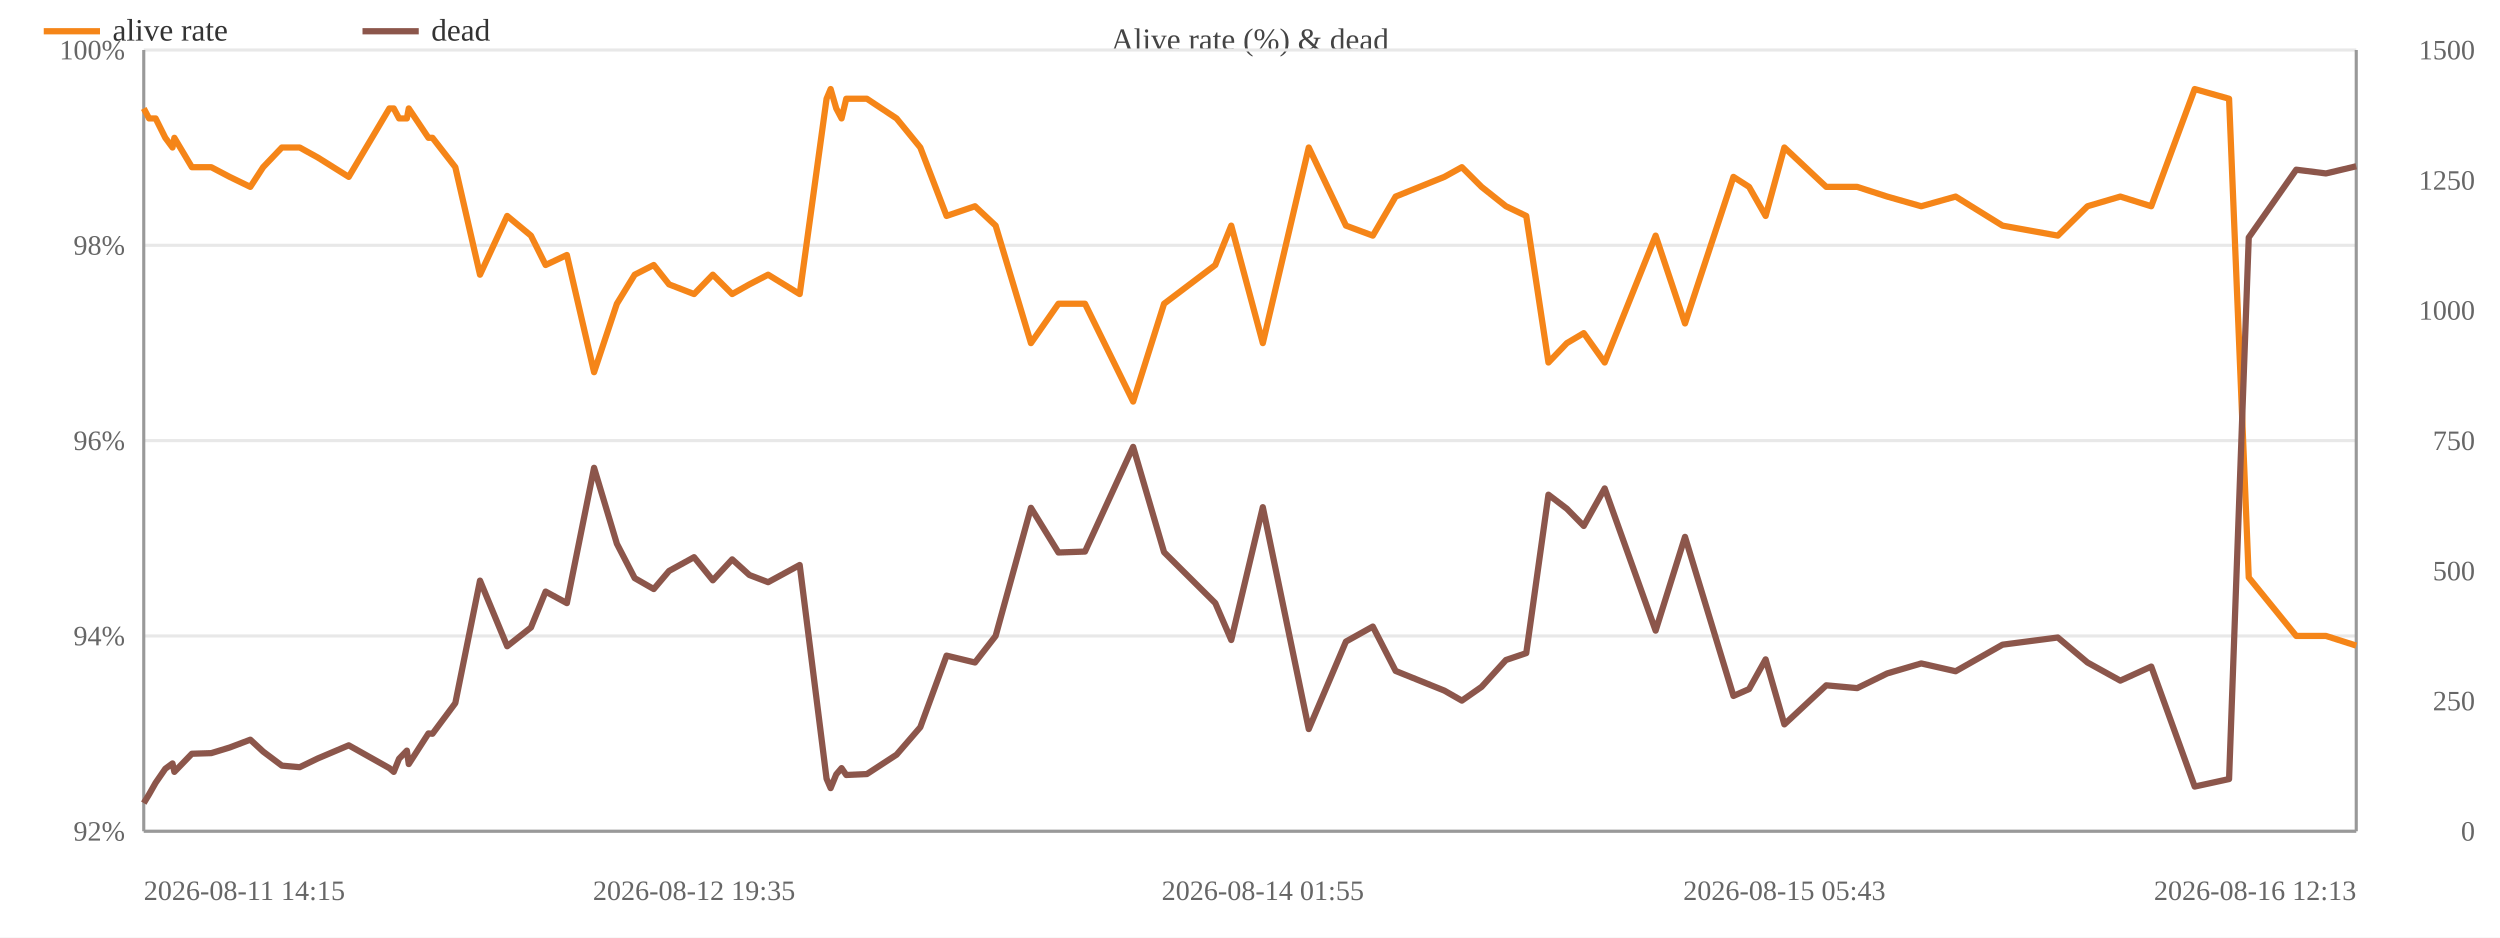
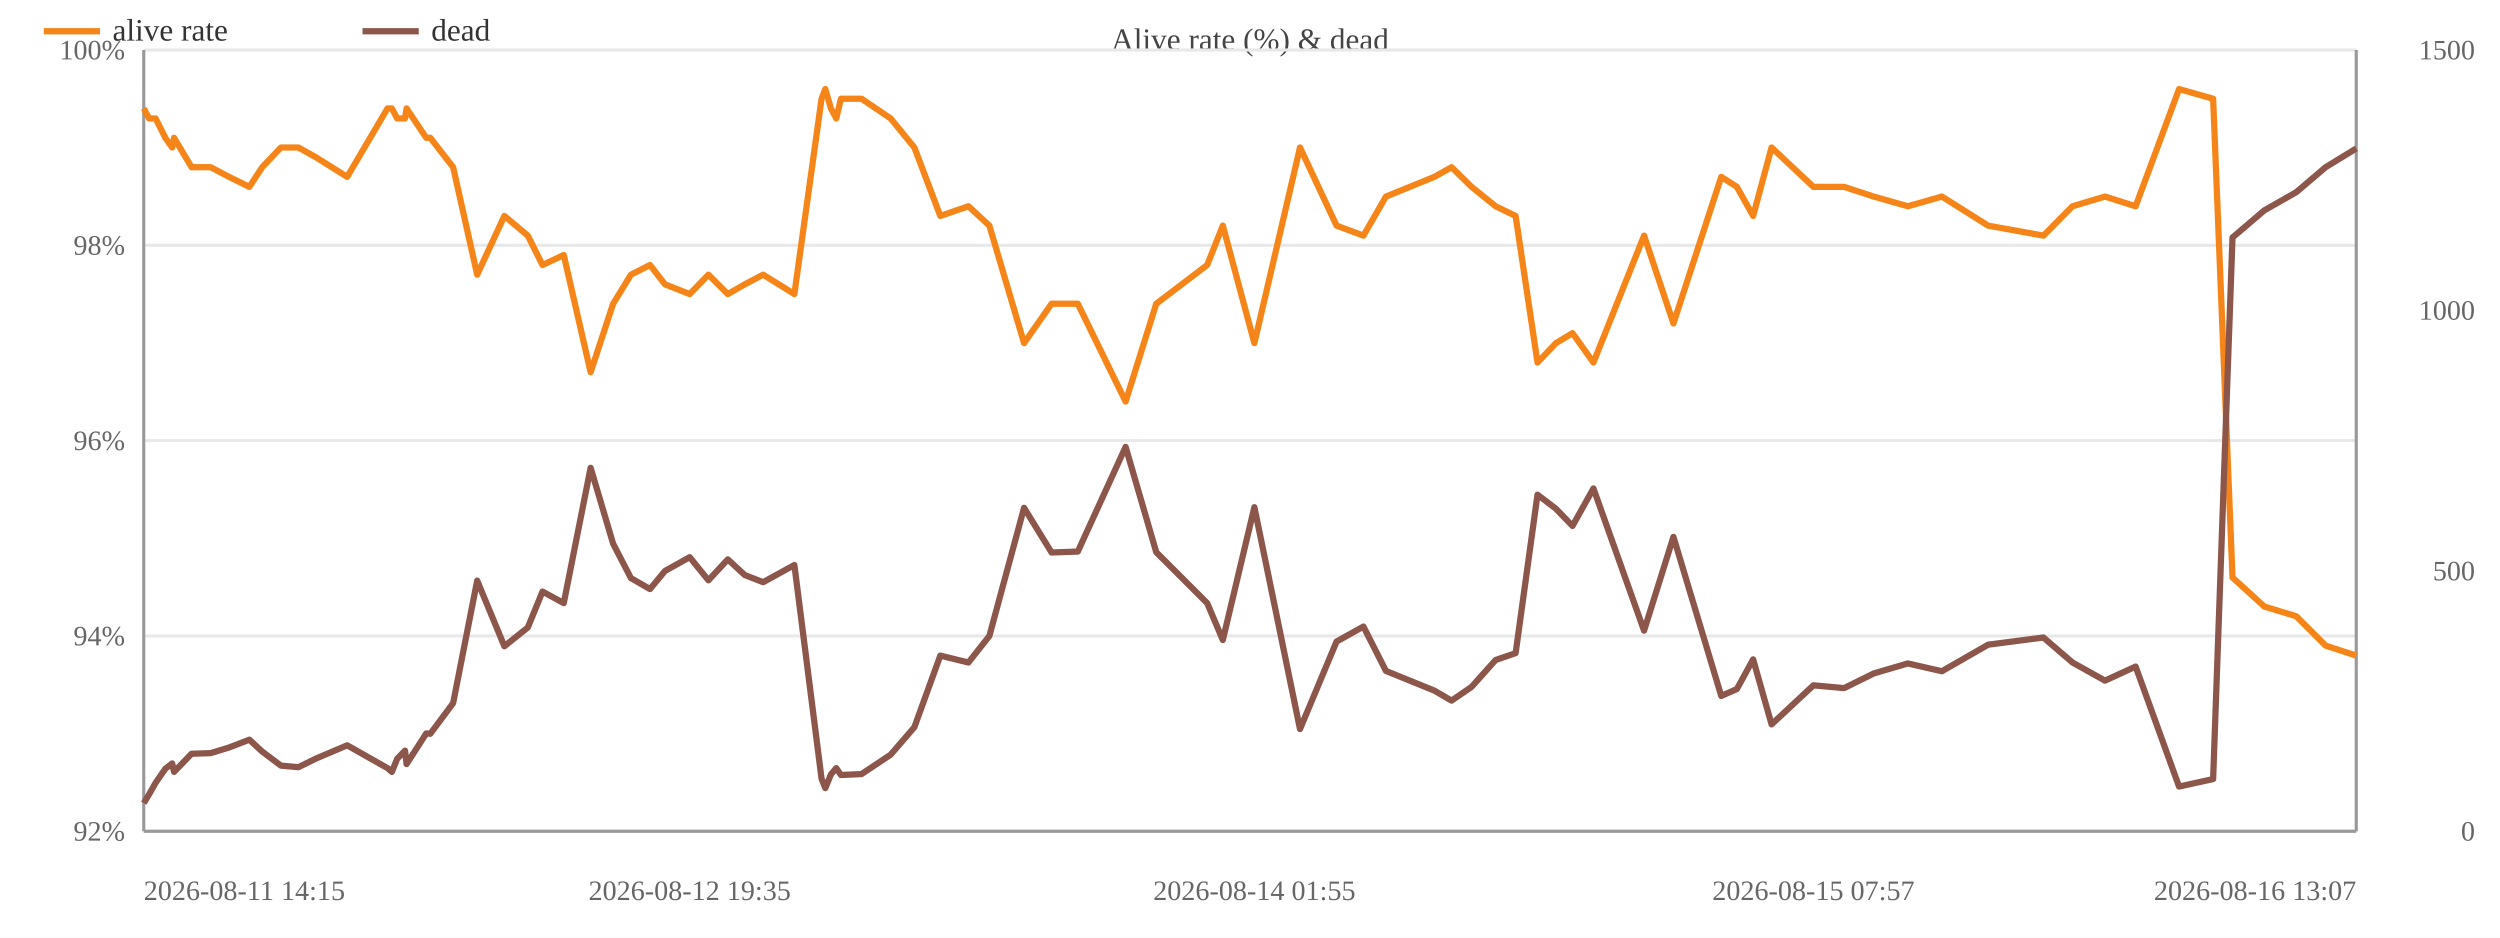
<svg xmlns="http://www.w3.org/2000/svg" width="800" height="300" viewBox="0 0 800 300">
  <rect width="800" height="300" fill="#ffffff" />
  <text x="400.0" y="16" font-size="10" text-anchor="middle" fill="#444">Alive rate (%) &amp; dead</text>
  <line x1="46" y1="266.0" x2="754" y2="266.0" stroke="#e8e8e8" />
  <text x="40" y="269.0" font-size="9" text-anchor="end" fill="#666">92%</text>
  <line x1="46" y1="203.5" x2="754" y2="203.5" stroke="#e8e8e8" />
  <text x="40" y="206.5" font-size="9" text-anchor="end" fill="#666">94%</text>
  <line x1="46" y1="141.0" x2="754" y2="141.0" stroke="#e8e8e8" />
  <text x="40" y="144.0" font-size="9" text-anchor="end" fill="#666">96%</text>
  <line x1="46" y1="78.5" x2="754" y2="78.5" stroke="#e8e8e8" />
  <text x="40" y="81.5" font-size="9" text-anchor="end" fill="#666">98%</text>
  <line x1="46" y1="16.0" x2="754" y2="16.0" stroke="#e8e8e8" />
  <text x="40" y="19.0" font-size="9" text-anchor="end" fill="#666">100%</text>
  <text x="792" y="269.0" font-size="9" text-anchor="end" fill="#666">0</text>
-   <text x="792" y="227.3" font-size="9" text-anchor="end" fill="#666">250</text>
  <text x="792" y="185.7" font-size="9" text-anchor="end" fill="#666">500</text>
-   <text x="792" y="144.0" font-size="9" text-anchor="end" fill="#666">750</text>
  <text x="792" y="102.3" font-size="9" text-anchor="end" fill="#666">1000</text>
-   <text x="792" y="60.7" font-size="9" text-anchor="end" fill="#666">1250</text>
  <text x="792" y="19.0" font-size="9" text-anchor="end" fill="#666">1500</text>
  <line x1="754" y1="16" x2="754" y2="266" stroke="#999" />
  <line x1="46" y1="16" x2="46" y2="266" stroke="#999" />
  <line x1="46" y1="266" x2="754" y2="266" stroke="#999" />
-   <polyline fill="none" stroke="#f58518" stroke-width="2" stroke-linejoin="round" points="46.0,34.7 47.7,37.9 49.8,37.9 52.9,44.1 55.2,47.2 55.8,44.1 61.4,53.5 67.6,53.5 73.5,56.6 80.1,59.8 84.2,53.5 90.2,47.2 95.9,47.2 101.7,50.4 111.6,56.6 124.6,34.7 126.0,34.7 127.7,37.9 130.2,37.9 130.8,34.7 137.1,44.1 138.4,44.1 145.7,53.5 153.6,87.9 162.3,69.1 169.9,75.4 174.6,84.8 181.4,81.6 190.1,119.1 197.4,97.2 203.1,87.9 209.2,84.8 214.1,91.0 222.1,94.1 228.1,87.9 234.3,94.1 239.8,91.0 245.8,87.9 255.9,94.1 264.5,31.6 265.8,28.5 267.6,34.7 269.3,37.9 270.8,31.6 277.4,31.6 286.9,37.9 294.5,47.2 302.9,69.1 312.0,66.0 318.6,72.2 329.9,109.8 338.7,97.2 347.2,97.2 362.6,128.5 372.5,97.2 388.9,84.8 394.0,72.2 404.1,109.8 418.8,47.2 430.7,72.2 439.3,75.4 446.6,62.9 462.2,56.6 467.8,53.5 474.1,59.8 481.9,66.0 488.4,69.1 495.5,116.0 501.4,109.8 506.8,106.6 513.5,116.0 529.8,75.4 539.2,103.5 554.7,56.6 559.7,59.8 565.0,69.1 571.0,47.2 584.4,59.8 594.3,59.8 603.9,62.9 614.8,66.0 625.8,62.9 640.8,72.2 658.5,75.4 668.0,66.0 678.5,62.9 688.4,66.0 702.3,28.5 713.3,31.6 719.6,184.8 734.8,203.5 744.3,203.5 754.0,206.6" />
+   <polyline fill="none" stroke="#f58518" stroke-width="2" stroke-linejoin="round" points="46.0,34.7 47.7,37.9 49.8,37.9 52.9,44.1 55.1,47.2 55.7,44.1 61.3,53.5 67.4,53.5 73.3,56.6 79.8,59.8 83.9,53.5 89.9,47.2 95.5,47.2 101.2,50.4 111.1,56.6 124.0,34.7 125.4,34.7 127.1,37.9 129.6,37.9 130.1,34.7 136.4,44.1 137.7,44.1 145.0,53.5 152.7,87.9 161.4,69.1 168.9,75.4 173.6,84.8 180.4,81.6 189.0,119.1 196.2,97.2 201.9,87.9 208.0,84.8 212.8,91.0 220.7,94.1 226.7,87.9 232.9,94.1 238.3,91.0 244.2,87.9 254.2,94.1 262.9,31.6 264.1,28.5 265.9,34.7 267.6,37.9 269.1,31.6 275.7,31.6 285.0,37.9 292.6,47.2 300.9,69.1 309.9,66.0 316.6,72.2 327.7,109.8 336.5,97.2 344.9,97.2 360.2,128.5 370.0,97.2 386.3,84.8 391.3,72.2 401.4,109.8 416.0,47.2 427.7,72.2 436.3,75.4 443.5,62.9 459.0,56.6 464.5,53.5 470.9,59.8 478.6,66.0 485.0,69.1 492.0,116.0 497.9,109.8 503.2,106.6 509.9,116.0 526.1,75.4 535.5,103.5 550.8,56.6 555.8,59.8 561.0,69.1 566.9,47.2 580.3,59.8 590.1,59.8 599.6,62.9 610.5,66.0 621.4,62.9 636.2,72.2 653.9,75.4 663.2,66.0 673.6,62.9 683.4,66.0 697.3,28.5 708.2,31.6 714.4,184.8 724.6,194.1 734.8,197.2 744.2,206.6 754.0,209.8" />
  <circle cx="46.0" cy="34.7" r="4" fill="transparent" />
  <circle cx="47.7" cy="37.9" r="4" fill="transparent" />
  <circle cx="49.8" cy="37.9" r="4" fill="transparent" />
  <circle cx="52.9" cy="44.1" r="4" fill="transparent" />
-   <circle cx="55.2" cy="47.2" r="4" fill="transparent" />
-   <circle cx="55.8" cy="44.1" r="4" fill="transparent" />
-   <circle cx="61.4" cy="53.5" r="4" fill="transparent" />
-   <circle cx="67.6" cy="53.5" r="4" fill="transparent" />
-   <circle cx="73.5" cy="56.6" r="4" fill="transparent" />
-   <circle cx="80.1" cy="59.8" r="4" fill="transparent" />
-   <circle cx="84.2" cy="53.5" r="4" fill="transparent" />
-   <circle cx="90.2" cy="47.2" r="4" fill="transparent" />
-   <circle cx="95.9" cy="47.2" r="4" fill="transparent" />
-   <circle cx="101.7" cy="50.4" r="4" fill="transparent" />
-   <circle cx="111.6" cy="56.6" r="4" fill="transparent" />
-   <circle cx="124.6" cy="34.7" r="4" fill="transparent" />
-   <circle cx="126.0" cy="34.7" r="4" fill="transparent" />
-   <circle cx="127.7" cy="37.9" r="4" fill="transparent" />
-   <circle cx="130.2" cy="37.9" r="4" fill="transparent" />
-   <circle cx="130.8" cy="34.7" r="4" fill="transparent" />
-   <circle cx="137.1" cy="44.1" r="4" fill="transparent" />
-   <circle cx="138.4" cy="44.1" r="4" fill="transparent" />
-   <circle cx="145.7" cy="53.5" r="4" fill="transparent" />
-   <circle cx="153.6" cy="87.9" r="4" fill="transparent" />
-   <circle cx="162.3" cy="69.1" r="4" fill="transparent" />
-   <circle cx="169.9" cy="75.4" r="4" fill="transparent" />
-   <circle cx="174.6" cy="84.8" r="4" fill="transparent" />
-   <circle cx="181.4" cy="81.6" r="4" fill="transparent" />
-   <circle cx="190.1" cy="119.1" r="4" fill="transparent" />
-   <circle cx="197.4" cy="97.2" r="4" fill="transparent" />
-   <circle cx="203.1" cy="87.9" r="4" fill="transparent" />
-   <circle cx="209.2" cy="84.8" r="4" fill="transparent" />
-   <circle cx="214.1" cy="91.0" r="4" fill="transparent" />
-   <circle cx="222.1" cy="94.1" r="4" fill="transparent" />
-   <circle cx="228.1" cy="87.9" r="4" fill="transparent" />
-   <circle cx="234.3" cy="94.1" r="4" fill="transparent" />
-   <circle cx="239.8" cy="91.0" r="4" fill="transparent" />
-   <circle cx="245.8" cy="87.9" r="4" fill="transparent" />
-   <circle cx="255.9" cy="94.1" r="4" fill="transparent" />
-   <circle cx="264.5" cy="31.6" r="4" fill="transparent" />
-   <circle cx="265.8" cy="28.5" r="4" fill="transparent" />
-   <circle cx="267.6" cy="34.7" r="4" fill="transparent" />
-   <circle cx="269.3" cy="37.9" r="4" fill="transparent" />
-   <circle cx="270.8" cy="31.6" r="4" fill="transparent" />
-   <circle cx="277.4" cy="31.6" r="4" fill="transparent" />
-   <circle cx="286.9" cy="37.9" r="4" fill="transparent" />
-   <circle cx="294.5" cy="47.2" r="4" fill="transparent" />
-   <circle cx="302.9" cy="69.1" r="4" fill="transparent" />
-   <circle cx="312.0" cy="66.0" r="4" fill="transparent" />
-   <circle cx="318.6" cy="72.2" r="4" fill="transparent" />
-   <circle cx="329.9" cy="109.8" r="4" fill="transparent" />
-   <circle cx="338.7" cy="97.2" r="4" fill="transparent" />
-   <circle cx="347.2" cy="97.2" r="4" fill="transparent" />
-   <circle cx="362.6" cy="128.5" r="4" fill="transparent" />
-   <circle cx="372.5" cy="97.2" r="4" fill="transparent" />
-   <circle cx="388.9" cy="84.8" r="4" fill="transparent" />
-   <circle cx="394.0" cy="72.2" r="4" fill="transparent" />
-   <circle cx="404.1" cy="109.8" r="4" fill="transparent" />
-   <circle cx="418.8" cy="47.2" r="4" fill="transparent" />
-   <circle cx="430.7" cy="72.2" r="4" fill="transparent" />
-   <circle cx="439.3" cy="75.4" r="4" fill="transparent" />
-   <circle cx="446.6" cy="62.9" r="4" fill="transparent" />
-   <circle cx="462.2" cy="56.6" r="4" fill="transparent" />
-   <circle cx="467.8" cy="53.5" r="4" fill="transparent" />
-   <circle cx="474.1" cy="59.8" r="4" fill="transparent" />
-   <circle cx="481.9" cy="66.0" r="4" fill="transparent" />
-   <circle cx="488.4" cy="69.1" r="4" fill="transparent" />
-   <circle cx="495.5" cy="116.0" r="4" fill="transparent" />
-   <circle cx="501.4" cy="109.8" r="4" fill="transparent" />
-   <circle cx="506.8" cy="106.6" r="4" fill="transparent" />
-   <circle cx="513.5" cy="116.0" r="4" fill="transparent" />
-   <circle cx="529.8" cy="75.4" r="4" fill="transparent" />
-   <circle cx="539.2" cy="103.5" r="4" fill="transparent" />
-   <circle cx="554.7" cy="56.6" r="4" fill="transparent" />
-   <circle cx="559.7" cy="59.8" r="4" fill="transparent" />
-   <circle cx="565.0" cy="69.1" r="4" fill="transparent" />
-   <circle cx="571.0" cy="47.2" r="4" fill="transparent" />
-   <circle cx="584.4" cy="59.8" r="4" fill="transparent" />
-   <circle cx="594.3" cy="59.8" r="4" fill="transparent" />
-   <circle cx="603.9" cy="62.9" r="4" fill="transparent" />
-   <circle cx="614.8" cy="66.0" r="4" fill="transparent" />
-   <circle cx="625.8" cy="62.9" r="4" fill="transparent" />
-   <circle cx="640.8" cy="72.2" r="4" fill="transparent" />
-   <circle cx="658.5" cy="75.4" r="4" fill="transparent" />
-   <circle cx="668.0" cy="66.0" r="4" fill="transparent" />
-   <circle cx="678.5" cy="62.9" r="4" fill="transparent" />
-   <circle cx="688.4" cy="66.0" r="4" fill="transparent" />
-   <circle cx="702.3" cy="28.5" r="4" fill="transparent" />
-   <circle cx="713.3" cy="31.6" r="4" fill="transparent" />
-   <circle cx="719.6" cy="184.8" r="4" fill="transparent" />
-   <circle cx="734.8" cy="203.5" r="4" fill="transparent" />
-   <circle cx="744.3" cy="203.5" r="4" fill="transparent" />
-   <circle cx="754.0" cy="206.6" r="4" fill="transparent" />
-   <polyline fill="none" stroke="#8c564b" stroke-width="2" stroke-linejoin="round" points="46.0,257.0 47.7,254.2 49.8,250.5 52.9,246.0 55.2,244.3 55.8,247.0 61.4,241.2 67.6,241.0 73.5,239.2 80.1,236.7 84.2,240.5 90.2,245.0 95.9,245.5 101.7,242.7 111.6,238.5 124.6,245.8 126.0,247.0 127.7,242.8 130.2,240.2 130.8,244.5 137.1,234.7 138.4,234.8 145.7,225.0 153.6,185.8 162.3,206.8 169.9,200.8 174.6,189.3 181.4,193.0 190.1,149.7 197.4,174.0 203.1,185.0 209.2,188.5 214.1,182.7 222.1,178.3 228.1,185.7 234.3,179.0 239.8,184.0 245.8,186.3 255.9,180.8 264.5,249.2 265.8,252.2 267.6,247.8 269.3,245.8 270.8,248.0 277.4,247.7 286.9,241.5 294.5,232.7 302.9,209.8 312.0,212.0 318.6,203.5 329.9,162.5 338.7,176.8 347.2,176.5 362.6,143.0 372.5,176.7 388.9,193.0 394.0,204.8 404.1,162.3 418.8,233.3 430.7,205.3 439.3,200.5 446.6,214.7 462.2,221.0 467.8,224.2 474.1,219.8 481.9,211.2 488.4,209.0 495.5,158.3 501.4,162.8 506.8,168.3 513.5,156.3 529.8,201.8 539.2,171.8 554.7,222.7 559.7,220.5 565.0,211.0 571.0,231.8 584.4,219.3 594.3,220.2 603.9,215.5 614.8,212.3 625.8,214.8 640.8,206.3 658.5,204.0 668.0,212.0 678.5,217.8 688.4,213.3 702.3,251.7 713.3,249.3 719.6,76.0 734.8,54.3 744.3,55.5 754.0,53.2" />
+   <circle cx="55.1" cy="47.2" r="4" fill="transparent" />
+   <circle cx="55.7" cy="44.1" r="4" fill="transparent" />
+   <circle cx="61.3" cy="53.5" r="4" fill="transparent" />
+   <circle cx="67.4" cy="53.5" r="4" fill="transparent" />
+   <circle cx="73.3" cy="56.6" r="4" fill="transparent" />
+   <circle cx="79.8" cy="59.8" r="4" fill="transparent" />
+   <circle cx="83.9" cy="53.5" r="4" fill="transparent" />
+   <circle cx="89.9" cy="47.2" r="4" fill="transparent" />
+   <circle cx="95.5" cy="47.2" r="4" fill="transparent" />
+   <circle cx="101.2" cy="50.4" r="4" fill="transparent" />
+   <circle cx="111.1" cy="56.6" r="4" fill="transparent" />
+   <circle cx="124.0" cy="34.7" r="4" fill="transparent" />
+   <circle cx="125.4" cy="34.7" r="4" fill="transparent" />
+   <circle cx="127.1" cy="37.9" r="4" fill="transparent" />
+   <circle cx="129.6" cy="37.9" r="4" fill="transparent" />
+   <circle cx="130.1" cy="34.7" r="4" fill="transparent" />
+   <circle cx="136.4" cy="44.1" r="4" fill="transparent" />
+   <circle cx="137.7" cy="44.1" r="4" fill="transparent" />
+   <circle cx="145.0" cy="53.5" r="4" fill="transparent" />
+   <circle cx="152.7" cy="87.9" r="4" fill="transparent" />
+   <circle cx="161.4" cy="69.1" r="4" fill="transparent" />
+   <circle cx="168.9" cy="75.4" r="4" fill="transparent" />
+   <circle cx="173.6" cy="84.8" r="4" fill="transparent" />
+   <circle cx="180.4" cy="81.6" r="4" fill="transparent" />
+   <circle cx="189.0" cy="119.1" r="4" fill="transparent" />
+   <circle cx="196.2" cy="97.2" r="4" fill="transparent" />
+   <circle cx="201.9" cy="87.9" r="4" fill="transparent" />
+   <circle cx="208.0" cy="84.8" r="4" fill="transparent" />
+   <circle cx="212.8" cy="91.0" r="4" fill="transparent" />
+   <circle cx="220.7" cy="94.1" r="4" fill="transparent" />
+   <circle cx="226.7" cy="87.9" r="4" fill="transparent" />
+   <circle cx="232.9" cy="94.1" r="4" fill="transparent" />
+   <circle cx="238.3" cy="91.0" r="4" fill="transparent" />
+   <circle cx="244.2" cy="87.9" r="4" fill="transparent" />
+   <circle cx="254.2" cy="94.1" r="4" fill="transparent" />
+   <circle cx="262.9" cy="31.6" r="4" fill="transparent" />
+   <circle cx="264.1" cy="28.5" r="4" fill="transparent" />
+   <circle cx="265.9" cy="34.7" r="4" fill="transparent" />
+   <circle cx="267.6" cy="37.9" r="4" fill="transparent" />
+   <circle cx="269.1" cy="31.6" r="4" fill="transparent" />
+   <circle cx="275.7" cy="31.6" r="4" fill="transparent" />
+   <circle cx="285.0" cy="37.9" r="4" fill="transparent" />
+   <circle cx="292.6" cy="47.2" r="4" fill="transparent" />
+   <circle cx="300.9" cy="69.1" r="4" fill="transparent" />
+   <circle cx="309.9" cy="66.0" r="4" fill="transparent" />
+   <circle cx="316.6" cy="72.2" r="4" fill="transparent" />
+   <circle cx="327.7" cy="109.8" r="4" fill="transparent" />
+   <circle cx="336.5" cy="97.2" r="4" fill="transparent" />
+   <circle cx="344.9" cy="97.2" r="4" fill="transparent" />
+   <circle cx="360.2" cy="128.5" r="4" fill="transparent" />
+   <circle cx="370.0" cy="97.2" r="4" fill="transparent" />
+   <circle cx="386.3" cy="84.8" r="4" fill="transparent" />
+   <circle cx="391.3" cy="72.2" r="4" fill="transparent" />
+   <circle cx="401.4" cy="109.8" r="4" fill="transparent" />
+   <circle cx="416.0" cy="47.2" r="4" fill="transparent" />
+   <circle cx="427.7" cy="72.2" r="4" fill="transparent" />
+   <circle cx="436.3" cy="75.4" r="4" fill="transparent" />
+   <circle cx="443.5" cy="62.9" r="4" fill="transparent" />
+   <circle cx="459.0" cy="56.6" r="4" fill="transparent" />
+   <circle cx="464.5" cy="53.5" r="4" fill="transparent" />
+   <circle cx="470.9" cy="59.8" r="4" fill="transparent" />
+   <circle cx="478.6" cy="66.0" r="4" fill="transparent" />
+   <circle cx="485.0" cy="69.1" r="4" fill="transparent" />
+   <circle cx="492.0" cy="116.0" r="4" fill="transparent" />
+   <circle cx="497.9" cy="109.8" r="4" fill="transparent" />
+   <circle cx="503.2" cy="106.6" r="4" fill="transparent" />
+   <circle cx="509.9" cy="116.0" r="4" fill="transparent" />
+   <circle cx="526.1" cy="75.4" r="4" fill="transparent" />
+   <circle cx="535.5" cy="103.5" r="4" fill="transparent" />
+   <circle cx="550.8" cy="56.6" r="4" fill="transparent" />
+   <circle cx="555.8" cy="59.8" r="4" fill="transparent" />
+   <circle cx="561.0" cy="69.1" r="4" fill="transparent" />
+   <circle cx="566.9" cy="47.2" r="4" fill="transparent" />
+   <circle cx="580.3" cy="59.8" r="4" fill="transparent" />
+   <circle cx="590.1" cy="59.8" r="4" fill="transparent" />
+   <circle cx="599.6" cy="62.9" r="4" fill="transparent" />
+   <circle cx="610.5" cy="66.0" r="4" fill="transparent" />
+   <circle cx="621.4" cy="62.9" r="4" fill="transparent" />
+   <circle cx="636.2" cy="72.2" r="4" fill="transparent" />
+   <circle cx="653.9" cy="75.4" r="4" fill="transparent" />
+   <circle cx="663.2" cy="66.0" r="4" fill="transparent" />
+   <circle cx="673.6" cy="62.9" r="4" fill="transparent" />
+   <circle cx="683.4" cy="66.0" r="4" fill="transparent" />
+   <circle cx="697.3" cy="28.5" r="4" fill="transparent" />
+   <circle cx="708.2" cy="31.6" r="4" fill="transparent" />
+   <circle cx="714.4" cy="184.8" r="4" fill="transparent" />
+   <circle cx="724.6" cy="194.1" r="4" fill="transparent" />
+   <circle cx="734.8" cy="197.2" r="4" fill="transparent" />
+   <circle cx="744.2" cy="206.6" r="4" fill="transparent" />
+   <circle cx="754.0" cy="209.8" r="4" fill="transparent" />
+   <polyline fill="none" stroke="#8c564b" stroke-width="2" stroke-linejoin="round" points="46.0,257.0 47.7,254.2 49.8,250.5 52.9,246.0 55.1,244.3 55.7,247.0 61.3,241.2 67.4,241.0 73.3,239.2 79.8,236.7 83.9,240.5 89.9,245.0 95.5,245.5 101.2,242.7 111.1,238.5 124.0,245.8 125.4,247.0 127.1,242.8 129.6,240.2 130.1,244.5 136.4,234.7 137.7,234.8 145.0,225.0 152.7,185.8 161.4,206.8 168.9,200.8 173.6,189.3 180.4,193.0 189.0,149.7 196.2,174.0 201.9,185.0 208.0,188.5 212.8,182.7 220.7,178.3 226.7,185.7 232.9,179.0 238.3,184.0 244.2,186.3 254.2,180.8 262.9,249.2 264.1,252.2 265.9,247.8 267.6,245.8 269.1,248.0 275.7,247.7 285.0,241.5 292.6,232.7 300.9,209.8 309.9,212.0 316.6,203.5 327.7,162.5 336.5,176.8 344.9,176.5 360.2,143.0 370.0,176.7 386.3,193.0 391.3,204.8 401.4,162.3 416.0,233.3 427.7,205.3 436.3,200.5 443.5,214.7 459.0,221.0 464.5,224.2 470.9,219.8 478.6,211.2 485.0,209.0 492.0,158.3 497.9,162.8 503.2,168.3 509.9,156.3 526.1,201.8 535.5,171.8 550.8,222.7 555.8,220.5 561.0,211.0 566.9,231.8 580.3,219.3 590.1,220.2 599.6,215.5 610.5,212.3 621.4,214.8 636.2,206.3 653.9,204.0 663.2,212.0 673.6,217.8 683.4,213.3 697.3,251.7 708.2,249.3 714.4,76.0 724.6,67.3 734.8,61.5 744.2,53.5 754.0,47.5" />
  <circle cx="46.0" cy="257.0" r="4" fill="transparent" />
  <circle cx="47.7" cy="254.2" r="4" fill="transparent" />
  <circle cx="49.8" cy="250.5" r="4" fill="transparent" />
  <circle cx="52.9" cy="246.0" r="4" fill="transparent" />
-   <circle cx="55.2" cy="244.3" r="4" fill="transparent" />
-   <circle cx="55.8" cy="247.0" r="4" fill="transparent" />
-   <circle cx="61.4" cy="241.2" r="4" fill="transparent" />
-   <circle cx="67.6" cy="241.0" r="4" fill="transparent" />
-   <circle cx="73.5" cy="239.2" r="4" fill="transparent" />
-   <circle cx="80.1" cy="236.7" r="4" fill="transparent" />
-   <circle cx="84.2" cy="240.5" r="4" fill="transparent" />
-   <circle cx="90.2" cy="245.0" r="4" fill="transparent" />
-   <circle cx="95.9" cy="245.5" r="4" fill="transparent" />
-   <circle cx="101.7" cy="242.7" r="4" fill="transparent" />
-   <circle cx="111.6" cy="238.5" r="4" fill="transparent" />
-   <circle cx="124.6" cy="245.8" r="4" fill="transparent" />
-   <circle cx="126.0" cy="247.0" r="4" fill="transparent" />
-   <circle cx="127.7" cy="242.8" r="4" fill="transparent" />
-   <circle cx="130.2" cy="240.2" r="4" fill="transparent" />
-   <circle cx="130.8" cy="244.5" r="4" fill="transparent" />
-   <circle cx="137.1" cy="234.7" r="4" fill="transparent" />
-   <circle cx="138.4" cy="234.8" r="4" fill="transparent" />
-   <circle cx="145.7" cy="225.0" r="4" fill="transparent" />
-   <circle cx="153.6" cy="185.8" r="4" fill="transparent" />
-   <circle cx="162.3" cy="206.8" r="4" fill="transparent" />
-   <circle cx="169.9" cy="200.8" r="4" fill="transparent" />
-   <circle cx="174.6" cy="189.3" r="4" fill="transparent" />
-   <circle cx="181.4" cy="193.0" r="4" fill="transparent" />
-   <circle cx="190.1" cy="149.7" r="4" fill="transparent" />
-   <circle cx="197.4" cy="174.0" r="4" fill="transparent" />
-   <circle cx="203.1" cy="185.0" r="4" fill="transparent" />
-   <circle cx="209.2" cy="188.5" r="4" fill="transparent" />
-   <circle cx="214.1" cy="182.7" r="4" fill="transparent" />
-   <circle cx="222.1" cy="178.3" r="4" fill="transparent" />
-   <circle cx="228.1" cy="185.7" r="4" fill="transparent" />
-   <circle cx="234.3" cy="179.0" r="4" fill="transparent" />
-   <circle cx="239.8" cy="184.0" r="4" fill="transparent" />
-   <circle cx="245.8" cy="186.3" r="4" fill="transparent" />
-   <circle cx="255.9" cy="180.8" r="4" fill="transparent" />
-   <circle cx="264.5" cy="249.2" r="4" fill="transparent" />
-   <circle cx="265.8" cy="252.2" r="4" fill="transparent" />
-   <circle cx="267.6" cy="247.8" r="4" fill="transparent" />
-   <circle cx="269.3" cy="245.8" r="4" fill="transparent" />
-   <circle cx="270.8" cy="248.0" r="4" fill="transparent" />
-   <circle cx="277.4" cy="247.7" r="4" fill="transparent" />
-   <circle cx="286.9" cy="241.5" r="4" fill="transparent" />
-   <circle cx="294.5" cy="232.7" r="4" fill="transparent" />
-   <circle cx="302.9" cy="209.8" r="4" fill="transparent" />
-   <circle cx="312.0" cy="212.0" r="4" fill="transparent" />
-   <circle cx="318.6" cy="203.5" r="4" fill="transparent" />
-   <circle cx="329.9" cy="162.5" r="4" fill="transparent" />
-   <circle cx="338.7" cy="176.8" r="4" fill="transparent" />
-   <circle cx="347.2" cy="176.5" r="4" fill="transparent" />
-   <circle cx="362.6" cy="143.0" r="4" fill="transparent" />
-   <circle cx="372.5" cy="176.7" r="4" fill="transparent" />
-   <circle cx="388.9" cy="193.0" r="4" fill="transparent" />
-   <circle cx="394.0" cy="204.8" r="4" fill="transparent" />
-   <circle cx="404.1" cy="162.3" r="4" fill="transparent" />
-   <circle cx="418.8" cy="233.3" r="4" fill="transparent" />
-   <circle cx="430.7" cy="205.3" r="4" fill="transparent" />
-   <circle cx="439.3" cy="200.5" r="4" fill="transparent" />
-   <circle cx="446.6" cy="214.7" r="4" fill="transparent" />
-   <circle cx="462.2" cy="221.0" r="4" fill="transparent" />
-   <circle cx="467.8" cy="224.2" r="4" fill="transparent" />
-   <circle cx="474.1" cy="219.8" r="4" fill="transparent" />
-   <circle cx="481.9" cy="211.2" r="4" fill="transparent" />
-   <circle cx="488.4" cy="209.0" r="4" fill="transparent" />
-   <circle cx="495.5" cy="158.3" r="4" fill="transparent" />
-   <circle cx="501.4" cy="162.8" r="4" fill="transparent" />
-   <circle cx="506.8" cy="168.3" r="4" fill="transparent" />
-   <circle cx="513.5" cy="156.3" r="4" fill="transparent" />
-   <circle cx="529.8" cy="201.8" r="4" fill="transparent" />
-   <circle cx="539.2" cy="171.8" r="4" fill="transparent" />
-   <circle cx="554.7" cy="222.7" r="4" fill="transparent" />
-   <circle cx="559.7" cy="220.5" r="4" fill="transparent" />
-   <circle cx="565.0" cy="211.0" r="4" fill="transparent" />
-   <circle cx="571.0" cy="231.8" r="4" fill="transparent" />
-   <circle cx="584.4" cy="219.3" r="4" fill="transparent" />
-   <circle cx="594.3" cy="220.2" r="4" fill="transparent" />
-   <circle cx="603.9" cy="215.5" r="4" fill="transparent" />
-   <circle cx="614.8" cy="212.3" r="4" fill="transparent" />
-   <circle cx="625.8" cy="214.8" r="4" fill="transparent" />
-   <circle cx="640.8" cy="206.3" r="4" fill="transparent" />
-   <circle cx="658.5" cy="204.0" r="4" fill="transparent" />
-   <circle cx="668.0" cy="212.0" r="4" fill="transparent" />
-   <circle cx="678.5" cy="217.8" r="4" fill="transparent" />
-   <circle cx="688.4" cy="213.3" r="4" fill="transparent" />
-   <circle cx="702.3" cy="251.7" r="4" fill="transparent" />
-   <circle cx="713.3" cy="249.3" r="4" fill="transparent" />
-   <circle cx="719.6" cy="76.0" r="4" fill="transparent" />
-   <circle cx="734.8" cy="54.3" r="4" fill="transparent" />
-   <circle cx="744.3" cy="55.5" r="4" fill="transparent" />
-   <circle cx="754.0" cy="53.2" r="4" fill="transparent" />
+   <circle cx="55.1" cy="244.3" r="4" fill="transparent" />
+   <circle cx="55.7" cy="247.0" r="4" fill="transparent" />
+   <circle cx="61.3" cy="241.2" r="4" fill="transparent" />
+   <circle cx="67.4" cy="241.0" r="4" fill="transparent" />
+   <circle cx="73.3" cy="239.2" r="4" fill="transparent" />
+   <circle cx="79.8" cy="236.7" r="4" fill="transparent" />
+   <circle cx="83.9" cy="240.5" r="4" fill="transparent" />
+   <circle cx="89.9" cy="245.0" r="4" fill="transparent" />
+   <circle cx="95.5" cy="245.5" r="4" fill="transparent" />
+   <circle cx="101.2" cy="242.7" r="4" fill="transparent" />
+   <circle cx="111.1" cy="238.5" r="4" fill="transparent" />
+   <circle cx="124.0" cy="245.8" r="4" fill="transparent" />
+   <circle cx="125.4" cy="247.0" r="4" fill="transparent" />
+   <circle cx="127.1" cy="242.8" r="4" fill="transparent" />
+   <circle cx="129.6" cy="240.2" r="4" fill="transparent" />
+   <circle cx="130.1" cy="244.5" r="4" fill="transparent" />
+   <circle cx="136.4" cy="234.7" r="4" fill="transparent" />
+   <circle cx="137.7" cy="234.8" r="4" fill="transparent" />
+   <circle cx="145.0" cy="225.0" r="4" fill="transparent" />
+   <circle cx="152.7" cy="185.8" r="4" fill="transparent" />
+   <circle cx="161.4" cy="206.8" r="4" fill="transparent" />
+   <circle cx="168.9" cy="200.8" r="4" fill="transparent" />
+   <circle cx="173.6" cy="189.3" r="4" fill="transparent" />
+   <circle cx="180.4" cy="193.0" r="4" fill="transparent" />
+   <circle cx="189.0" cy="149.7" r="4" fill="transparent" />
+   <circle cx="196.2" cy="174.0" r="4" fill="transparent" />
+   <circle cx="201.9" cy="185.0" r="4" fill="transparent" />
+   <circle cx="208.0" cy="188.5" r="4" fill="transparent" />
+   <circle cx="212.8" cy="182.7" r="4" fill="transparent" />
+   <circle cx="220.7" cy="178.3" r="4" fill="transparent" />
+   <circle cx="226.7" cy="185.7" r="4" fill="transparent" />
+   <circle cx="232.9" cy="179.0" r="4" fill="transparent" />
+   <circle cx="238.3" cy="184.0" r="4" fill="transparent" />
+   <circle cx="244.2" cy="186.3" r="4" fill="transparent" />
+   <circle cx="254.2" cy="180.8" r="4" fill="transparent" />
+   <circle cx="262.9" cy="249.2" r="4" fill="transparent" />
+   <circle cx="264.1" cy="252.2" r="4" fill="transparent" />
+   <circle cx="265.9" cy="247.8" r="4" fill="transparent" />
+   <circle cx="267.6" cy="245.8" r="4" fill="transparent" />
+   <circle cx="269.1" cy="248.0" r="4" fill="transparent" />
+   <circle cx="275.7" cy="247.7" r="4" fill="transparent" />
+   <circle cx="285.0" cy="241.5" r="4" fill="transparent" />
+   <circle cx="292.6" cy="232.7" r="4" fill="transparent" />
+   <circle cx="300.9" cy="209.8" r="4" fill="transparent" />
+   <circle cx="309.9" cy="212.0" r="4" fill="transparent" />
+   <circle cx="316.6" cy="203.5" r="4" fill="transparent" />
+   <circle cx="327.7" cy="162.5" r="4" fill="transparent" />
+   <circle cx="336.5" cy="176.8" r="4" fill="transparent" />
+   <circle cx="344.9" cy="176.5" r="4" fill="transparent" />
+   <circle cx="360.2" cy="143.0" r="4" fill="transparent" />
+   <circle cx="370.0" cy="176.7" r="4" fill="transparent" />
+   <circle cx="386.3" cy="193.0" r="4" fill="transparent" />
+   <circle cx="391.3" cy="204.8" r="4" fill="transparent" />
+   <circle cx="401.4" cy="162.3" r="4" fill="transparent" />
+   <circle cx="416.0" cy="233.3" r="4" fill="transparent" />
+   <circle cx="427.7" cy="205.3" r="4" fill="transparent" />
+   <circle cx="436.3" cy="200.5" r="4" fill="transparent" />
+   <circle cx="443.5" cy="214.7" r="4" fill="transparent" />
+   <circle cx="459.0" cy="221.0" r="4" fill="transparent" />
+   <circle cx="464.5" cy="224.2" r="4" fill="transparent" />
+   <circle cx="470.9" cy="219.8" r="4" fill="transparent" />
+   <circle cx="478.6" cy="211.2" r="4" fill="transparent" />
+   <circle cx="485.0" cy="209.0" r="4" fill="transparent" />
+   <circle cx="492.0" cy="158.3" r="4" fill="transparent" />
+   <circle cx="497.9" cy="162.8" r="4" fill="transparent" />
+   <circle cx="503.2" cy="168.3" r="4" fill="transparent" />
+   <circle cx="509.9" cy="156.3" r="4" fill="transparent" />
+   <circle cx="526.1" cy="201.8" r="4" fill="transparent" />
+   <circle cx="535.5" cy="171.8" r="4" fill="transparent" />
+   <circle cx="550.8" cy="222.7" r="4" fill="transparent" />
+   <circle cx="555.8" cy="220.5" r="4" fill="transparent" />
+   <circle cx="561.0" cy="211.0" r="4" fill="transparent" />
+   <circle cx="566.9" cy="231.8" r="4" fill="transparent" />
+   <circle cx="580.3" cy="219.3" r="4" fill="transparent" />
+   <circle cx="590.1" cy="220.2" r="4" fill="transparent" />
+   <circle cx="599.6" cy="215.5" r="4" fill="transparent" />
+   <circle cx="610.5" cy="212.3" r="4" fill="transparent" />
+   <circle cx="621.4" cy="214.8" r="4" fill="transparent" />
+   <circle cx="636.2" cy="206.3" r="4" fill="transparent" />
+   <circle cx="653.9" cy="204.0" r="4" fill="transparent" />
+   <circle cx="663.2" cy="212.0" r="4" fill="transparent" />
+   <circle cx="673.6" cy="217.8" r="4" fill="transparent" />
+   <circle cx="683.4" cy="213.3" r="4" fill="transparent" />
+   <circle cx="697.3" cy="251.7" r="4" fill="transparent" />
+   <circle cx="708.2" cy="249.3" r="4" fill="transparent" />
+   <circle cx="714.4" cy="76.0" r="4" fill="transparent" />
+   <circle cx="724.6" cy="67.3" r="4" fill="transparent" />
+   <circle cx="734.8" cy="61.5" r="4" fill="transparent" />
+   <circle cx="744.2" cy="53.5" r="4" fill="transparent" />
+   <circle cx="754.0" cy="47.5" r="4" fill="transparent" />
  <text x="46.0" y="288" font-size="9" text-anchor="start" fill="#666">2026-08-11 14:15</text>
-   <text x="222.1" y="288" font-size="9" text-anchor="middle" fill="#666">2026-08-12 19:35</text>
-   <text x="404.1" y="288" font-size="9" text-anchor="middle" fill="#666">2026-08-14 01:55</text>
-   <text x="571.0" y="288" font-size="9" text-anchor="middle" fill="#666">2026-08-15 05:43</text>
-   <text x="754.0" y="288" font-size="9" text-anchor="end" fill="#666">2026-08-16 12:13</text>
+   <text x="220.7" y="288" font-size="9" text-anchor="middle" fill="#666">2026-08-12 19:35</text>
+   <text x="401.4" y="288" font-size="9" text-anchor="middle" fill="#666">2026-08-14 01:55</text>
+   <text x="580.3" y="288" font-size="9" text-anchor="middle" fill="#666">2026-08-15 07:57</text>
+   <text x="754.0" y="288" font-size="9" text-anchor="end" fill="#666">2026-08-16 13:07</text>
  <line x1="14" y1="10" x2="32" y2="10" stroke="#f58518" stroke-width="2" />
  <text x="36" y="13" font-size="10" fill="#333">alive rate</text>
  <line x1="116.0" y1="10" x2="134.0" y2="10" stroke="#8c564b" stroke-width="2" />
  <text x="138.0" y="13" font-size="10" fill="#333">dead</text>
</svg>
